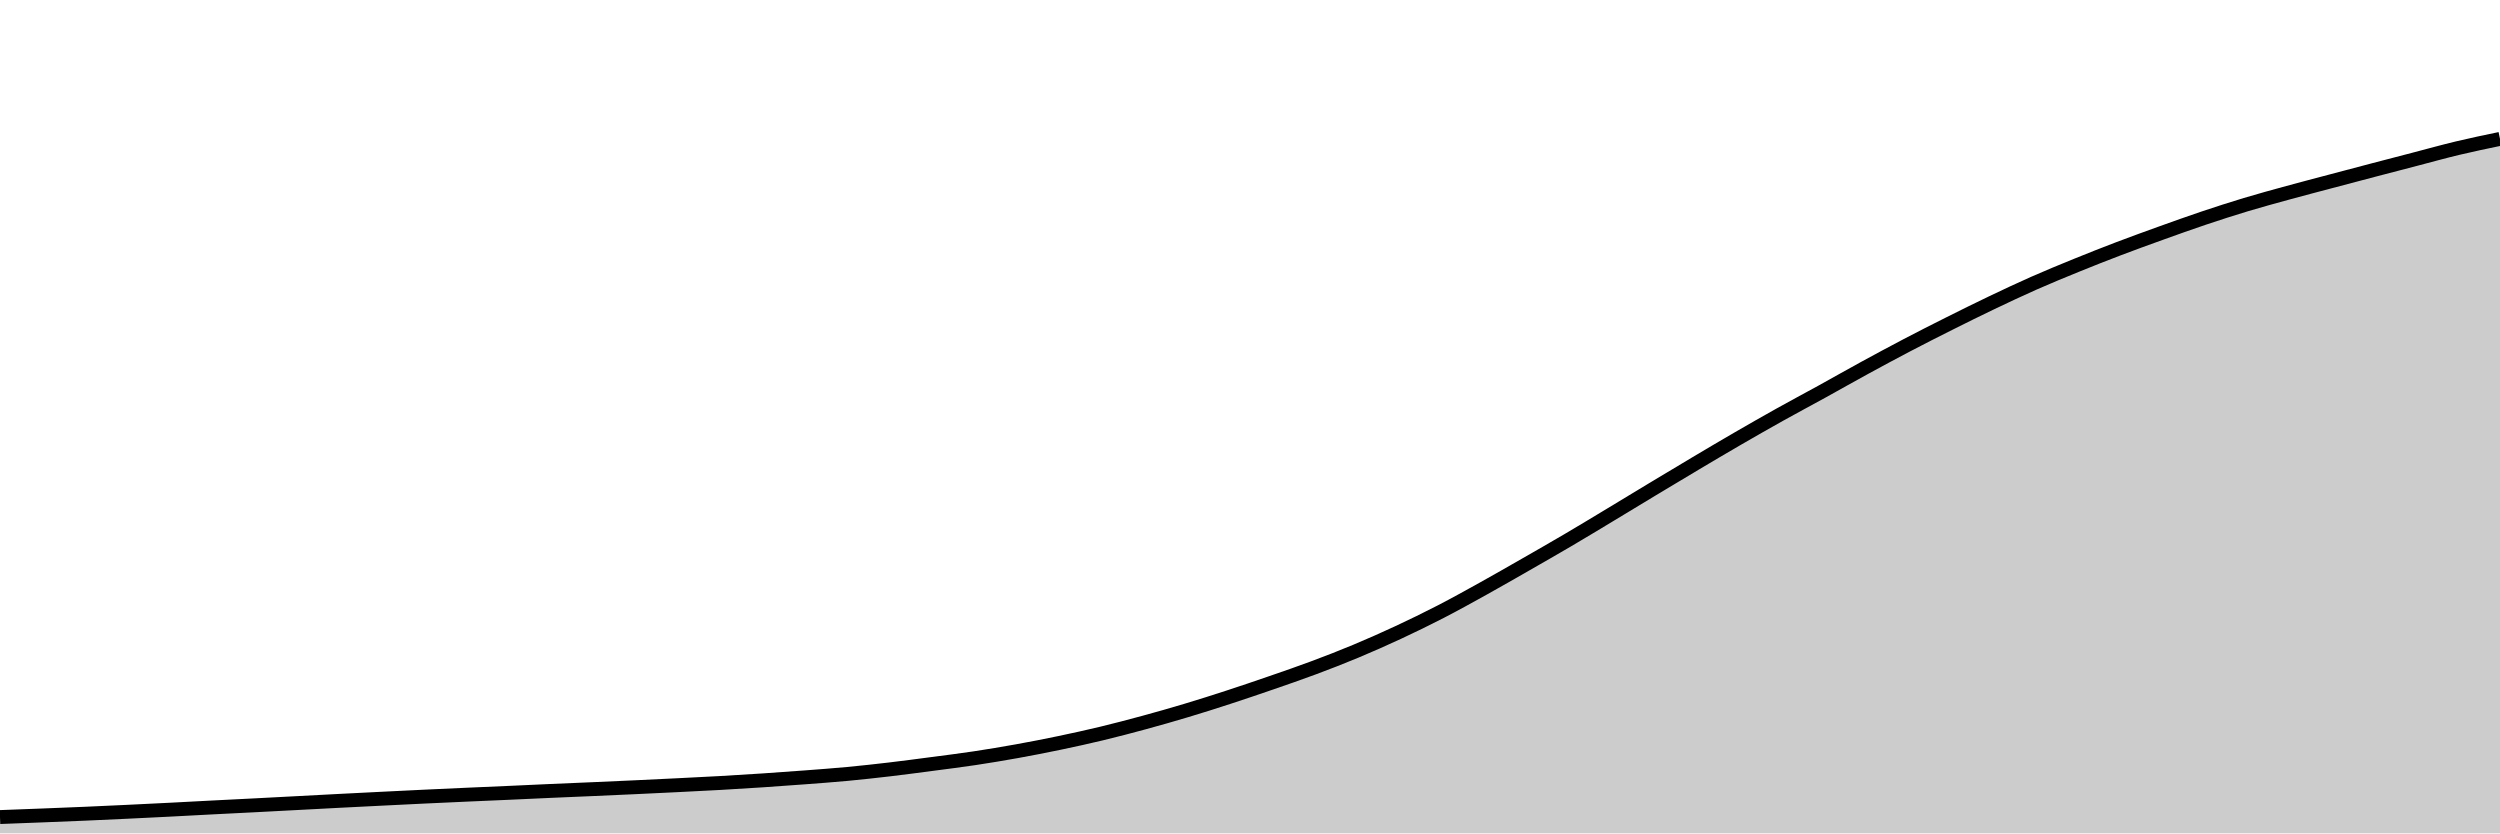
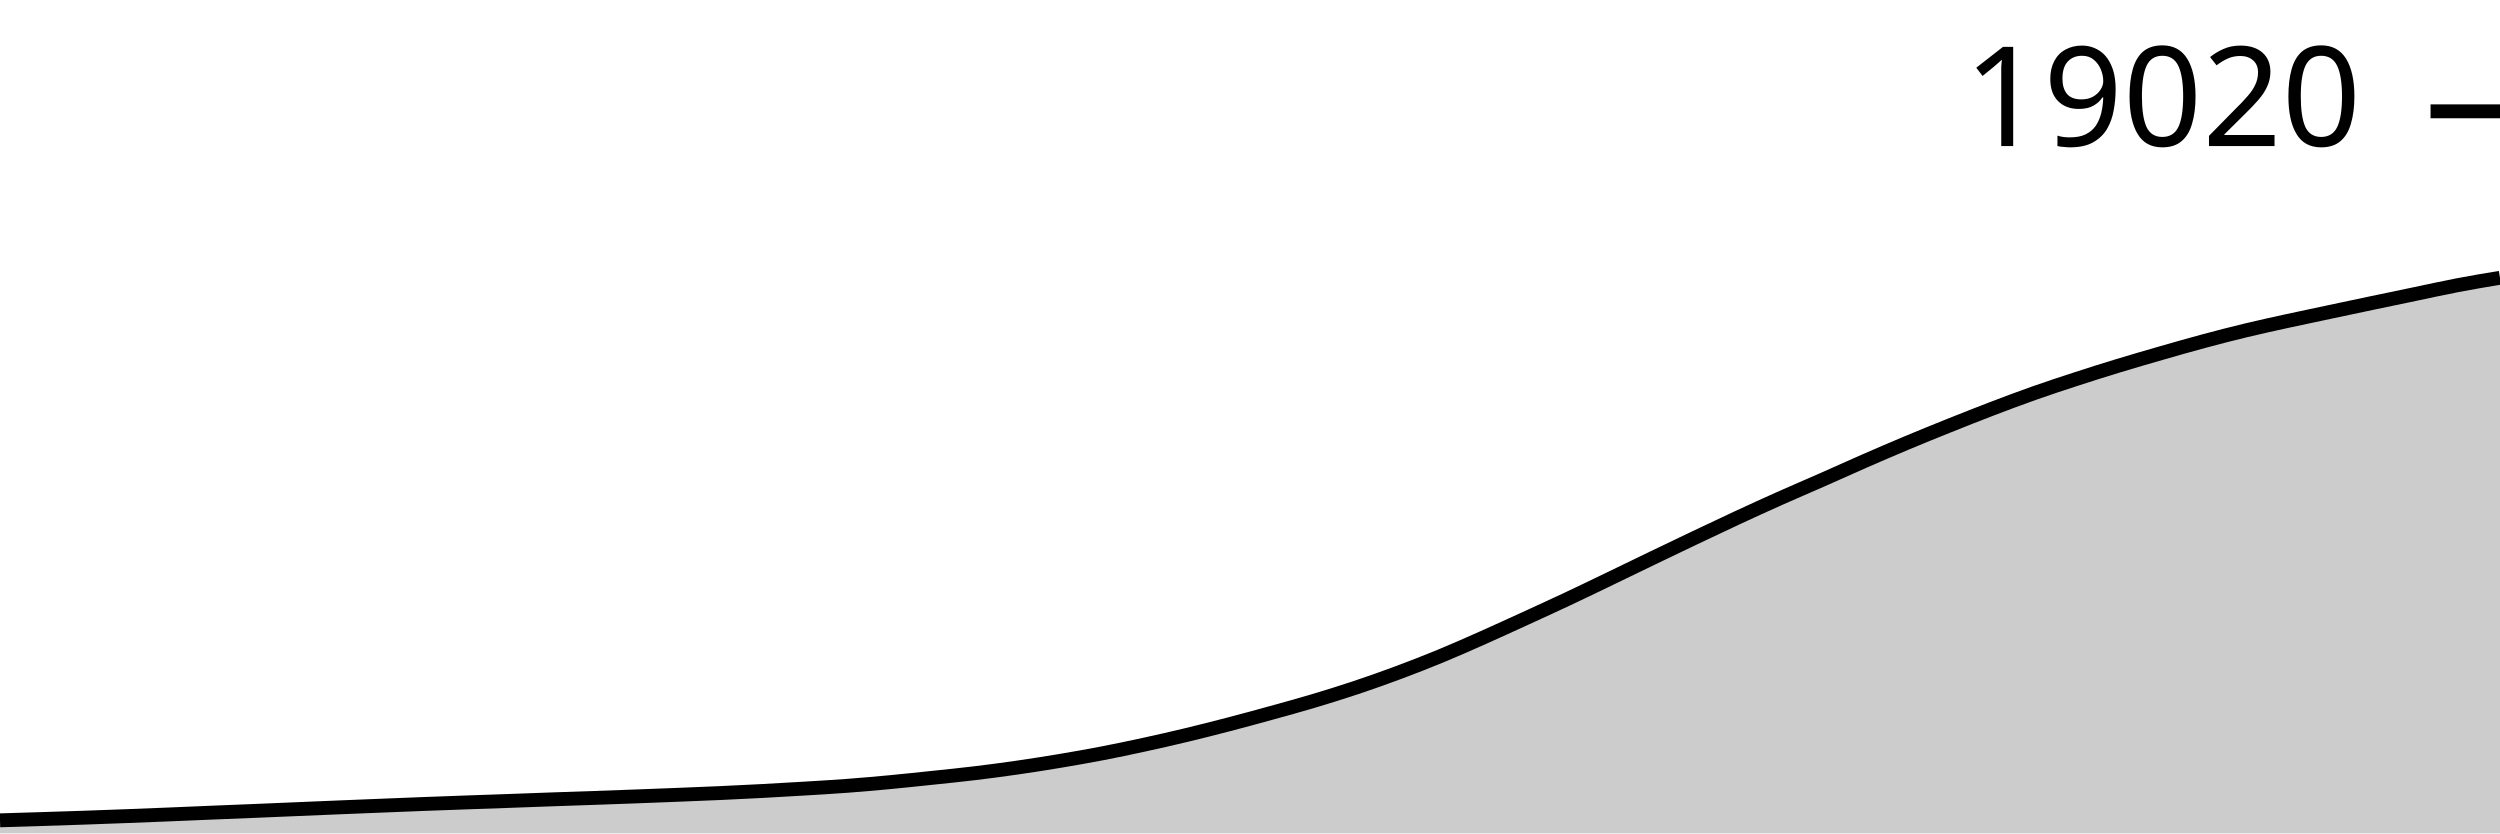
<svg xmlns="http://www.w3.org/2000/svg" viewBox="0 0 180 60">
-   <g transform="translate(0,10)">
-     <path class="area" fill="rgba(0, 0, 0, 0.2)" d="M0,48.828C1.017,48.79,2.034,48.752,3.051,48.712C4.068,48.672,5.085,48.633,6.102,48.589C7.119,48.545,8.136,48.497,9.153,48.449C10.169,48.401,11.186,48.35,12.203,48.299C13.22,48.247,14.237,48.19,15.254,48.138C16.271,48.086,17.288,48.037,18.305,47.984C19.322,47.932,20.339,47.877,21.356,47.824C22.373,47.77,23.39,47.716,24.407,47.663C25.424,47.611,26.441,47.56,27.458,47.509C28.475,47.459,29.492,47.407,30.508,47.359C31.525,47.311,32.542,47.265,33.559,47.219C34.576,47.173,35.593,47.131,36.61,47.086C37.627,47.04,38.644,46.991,39.661,46.946C40.678,46.901,41.695,46.86,42.712,46.816C43.729,46.771,44.746,46.726,45.763,46.679C46.78,46.632,47.797,46.583,48.814,46.532C49.831,46.482,50.847,46.433,51.864,46.375C52.881,46.318,53.898,46.255,54.915,46.187C55.932,46.119,56.949,46.046,57.966,45.969C58.983,45.891,60,45.818,61.017,45.723C62.034,45.627,63.051,45.514,64.068,45.395C65.085,45.275,66.102,45.139,67.119,45.005C68.136,44.871,69.153,44.745,70.169,44.592C71.186,44.439,72.203,44.269,73.22,44.086C74.237,43.903,75.254,43.704,76.271,43.492C77.288,43.279,78.305,43.057,79.322,42.812C80.339,42.567,81.356,42.299,82.373,42.023C83.39,41.746,84.407,41.457,85.424,41.151C86.441,40.846,87.458,40.523,88.475,40.191C89.492,39.86,90.508,39.514,91.525,39.163C92.542,38.812,93.559,38.463,94.576,38.083C95.593,37.704,96.61,37.309,97.627,36.884C98.644,36.459,99.661,36.008,100.678,35.535C101.695,35.061,102.712,34.566,103.729,34.042C104.746,33.517,105.763,32.952,106.78,32.388C107.797,31.824,108.814,31.238,109.831,30.656C110.847,30.074,111.864,29.494,112.881,28.896C113.898,28.299,114.915,27.681,115.932,27.069C116.949,26.457,117.966,25.836,118.983,25.224C120,24.612,121.017,24,122.034,23.396C123.051,22.792,124.068,22.188,125.085,21.599C126.102,21.01,127.119,20.428,128.136,19.86C129.153,19.292,130.169,18.753,131.186,18.193C132.203,17.632,133.22,17.053,134.237,16.498C135.254,15.943,136.271,15.394,137.288,14.862C138.305,14.329,139.322,13.813,140.339,13.304C141.356,12.794,142.373,12.29,143.39,11.804C144.407,11.318,145.424,10.839,146.441,10.389C147.458,9.94,148.475,9.522,149.492,9.108C150.508,8.694,151.525,8.293,152.542,7.906C153.559,7.519,154.576,7.151,155.593,6.785C156.61,6.42,157.627,6.054,158.644,5.712C159.661,5.371,160.678,5.042,161.695,4.735C162.712,4.429,163.729,4.153,164.746,3.874C165.763,3.595,166.78,3.331,167.797,3.061C168.814,2.791,169.831,2.522,170.847,2.255C171.864,1.988,172.881,1.724,173.898,1.459C174.915,1.194,175.932,0.909,176.949,0.666C177.966,0.423,178.983,0.212,180,0L180,50C178.983,50,177.966,50,176.949,50C175.932,50,174.915,50,173.898,50C172.881,50,171.864,50,170.847,50C169.831,50,168.814,50,167.797,50C166.78,50,165.763,50,164.746,50C163.729,50,162.712,50,161.695,50C160.678,50,159.661,50,158.644,50C157.627,50,156.61,50,155.593,50C154.576,50,153.559,50,152.542,50C151.525,50,150.508,50,149.492,50C148.475,50,147.458,50,146.441,50C145.424,50,144.407,50,143.39,50C142.373,50,141.356,50,140.339,50C139.322,50,138.305,50,137.288,50C136.271,50,135.254,50,134.237,50C133.22,50,132.203,50,131.186,50C130.169,50,129.153,50,128.136,50C127.119,50,126.102,50,125.085,50C124.068,50,123.051,50,122.034,50C121.017,50,120,50,118.983,50C117.966,50,116.949,50,115.932,50C114.915,50,113.898,50,112.881,50C111.864,50,110.847,50,109.831,50C108.814,50,107.797,50,106.78,50C105.763,50,104.746,50,103.729,50C102.712,50,101.695,50,100.678,50C99.661,50,98.644,50,97.627,50C96.61,50,95.593,50,94.576,50C93.559,50,92.542,50,91.525,50C90.508,50,89.492,50,88.475,50C87.458,50,86.441,50,85.424,50C84.407,50,83.39,50,82.373,50C81.356,50,80.339,50,79.322,50C78.305,50,77.288,50,76.271,50C75.254,50,74.237,50,73.22,50C72.203,50,71.186,50,70.169,50C69.153,50,68.136,50,67.119,50C66.102,50,65.085,50,64.068,50C63.051,50,62.034,50,61.017,50C60,50,58.983,50,57.966,50C56.949,50,55.932,50,54.915,50C53.898,50,52.881,50,51.864,50C50.847,50,49.831,50,48.814,50C47.797,50,46.78,50,45.763,50C44.746,50,43.729,50,42.712,50C41.695,50,40.678,50,39.661,50C38.644,50,37.627,50,36.61,50C35.593,50,34.576,50,33.559,50C32.542,50,31.525,50,30.508,50C29.492,50,28.475,50,27.458,50C26.441,50,25.424,50,24.407,50C23.39,50,22.373,50,21.356,50C20.339,50,19.322,50,18.305,50C17.288,50,16.271,50,15.254,50C14.237,50,13.22,50,12.203,50C11.186,50,10.169,50,9.153,50C8.136,50,7.119,50,6.102,50C5.085,50,4.068,50,3.051,50C2.034,50,1.017,50,0,50Z" />
-     <path class="line" stroke="black" fill="none" d="M0,48.828C1.017,48.79,2.034,48.752,3.051,48.712C4.068,48.672,5.085,48.633,6.102,48.589C7.119,48.545,8.136,48.497,9.153,48.449C10.169,48.401,11.186,48.35,12.203,48.299C13.22,48.247,14.237,48.19,15.254,48.138C16.271,48.086,17.288,48.037,18.305,47.984C19.322,47.932,20.339,47.877,21.356,47.824C22.373,47.77,23.39,47.716,24.407,47.663C25.424,47.611,26.441,47.56,27.458,47.509C28.475,47.459,29.492,47.407,30.508,47.359C31.525,47.311,32.542,47.265,33.559,47.219C34.576,47.173,35.593,47.131,36.61,47.086C37.627,47.04,38.644,46.991,39.661,46.946C40.678,46.901,41.695,46.86,42.712,46.816C43.729,46.771,44.746,46.726,45.763,46.679C46.78,46.632,47.797,46.583,48.814,46.532C49.831,46.482,50.847,46.433,51.864,46.375C52.881,46.318,53.898,46.255,54.915,46.187C55.932,46.119,56.949,46.046,57.966,45.969C58.983,45.891,60,45.818,61.017,45.723C62.034,45.627,63.051,45.514,64.068,45.395C65.085,45.275,66.102,45.139,67.119,45.005C68.136,44.871,69.153,44.745,70.169,44.592C71.186,44.439,72.203,44.269,73.22,44.086C74.237,43.903,75.254,43.704,76.271,43.492C77.288,43.279,78.305,43.057,79.322,42.812C80.339,42.567,81.356,42.299,82.373,42.023C83.39,41.746,84.407,41.457,85.424,41.151C86.441,40.846,87.458,40.523,88.475,40.191C89.492,39.86,90.508,39.514,91.525,39.163C92.542,38.812,93.559,38.463,94.576,38.083C95.593,37.704,96.61,37.309,97.627,36.884C98.644,36.459,99.661,36.008,100.678,35.535C101.695,35.061,102.712,34.566,103.729,34.042C104.746,33.517,105.763,32.952,106.78,32.388C107.797,31.824,108.814,31.238,109.831,30.656C110.847,30.074,111.864,29.494,112.881,28.896C113.898,28.299,114.915,27.681,115.932,27.069C116.949,26.457,117.966,25.836,118.983,25.224C120,24.612,121.017,24,122.034,23.396C123.051,22.792,124.068,22.188,125.085,21.599C126.102,21.01,127.119,20.428,128.136,19.86C129.153,19.292,130.169,18.753,131.186,18.193C132.203,17.632,133.22,17.053,134.237,16.498C135.254,15.943,136.271,15.394,137.288,14.862C138.305,14.329,139.322,13.813,140.339,13.304C141.356,12.794,142.373,12.29,143.39,11.804C144.407,11.318,145.424,10.839,146.441,10.389C147.458,9.94,148.475,9.522,149.492,9.108C150.508,8.694,151.525,8.293,152.542,7.906C153.559,7.519,154.576,7.151,155.593,6.785C156.61,6.42,157.627,6.054,158.644,5.712C159.661,5.371,160.678,5.042,161.695,4.735C162.712,4.429,163.729,4.153,164.746,3.874C165.763,3.595,166.78,3.331,167.797,3.061C168.814,2.791,169.831,2.522,170.847,2.255C171.864,1.988,172.881,1.724,173.898,1.459C174.915,1.194,175.932,0.909,176.949,0.666C177.966,0.423,178.983,0.212,180,0" />
+   <g transform="translate(0,20)">
+     <path class="area" fill="rgba(0, 0, 0, 0.2)" d="M0,39.063C1.017,39.032,2.034,39.001,3.051,38.97C4.068,38.938,5.085,38.906,6.102,38.871C7.119,38.836,8.136,38.798,9.153,38.759C10.169,38.72,11.186,38.68,12.203,38.639C13.22,38.597,14.237,38.552,15.254,38.51C16.271,38.469,17.288,38.429,18.305,38.387C19.322,38.346,20.339,38.302,21.356,38.259C22.373,38.216,23.39,38.172,24.407,38.131C25.424,38.089,26.441,38.048,27.458,38.008C28.475,37.967,29.492,37.926,30.508,37.887C31.525,37.849,32.542,37.812,33.559,37.775C34.576,37.739,35.593,37.705,36.61,37.669C37.627,37.632,38.644,37.593,39.661,37.557C40.678,37.521,41.695,37.488,42.712,37.453C43.729,37.417,44.746,37.381,45.763,37.343C46.78,37.306,47.797,37.266,48.814,37.226C49.831,37.185,50.847,37.146,51.864,37.1C52.881,37.054,53.898,37.004,54.915,36.95C55.932,36.896,56.949,36.837,57.966,36.775C58.983,36.713,60,36.655,61.017,36.578C62.034,36.502,63.051,36.411,64.068,36.316C65.085,36.22,66.102,36.111,67.119,36.004C68.136,35.897,69.153,35.796,70.169,35.673C71.186,35.551,72.203,35.416,73.22,35.269C74.237,35.122,75.254,34.963,76.271,34.793C77.288,34.623,78.305,34.445,79.322,34.249C80.339,34.054,81.356,33.839,82.373,33.618C83.39,33.397,84.407,33.165,85.424,32.921C86.441,32.677,87.458,32.418,88.475,32.153C89.492,31.888,90.508,31.611,91.525,31.33C92.542,31.049,93.559,30.771,94.576,30.467C95.593,30.163,96.61,29.847,97.627,29.507C98.644,29.168,99.661,28.807,100.678,28.428C101.695,28.049,102.712,27.653,103.729,27.233C104.746,26.814,105.763,26.362,106.78,25.91C107.797,25.459,108.814,24.99,109.831,24.525C110.847,24.059,111.864,23.595,112.881,23.117C113.898,22.639,114.915,22.145,115.932,21.655C116.949,21.165,117.966,20.669,118.983,20.179C120,19.689,121.017,19.2,122.034,18.717C123.051,18.233,124.068,17.751,125.085,17.279C126.102,16.808,127.119,16.342,128.136,15.888C129.153,15.434,130.169,15.002,131.186,14.554C132.203,14.106,133.22,13.643,134.237,13.198C135.254,12.754,136.271,12.315,137.288,11.889C138.305,11.463,139.322,11.051,140.339,10.643C141.356,10.235,142.373,9.832,143.39,9.443C144.407,9.055,145.424,8.671,146.441,8.312C147.458,7.952,148.475,7.618,149.492,7.287C150.508,6.955,151.525,6.634,152.542,6.325C153.559,6.015,154.576,5.721,155.593,5.428C156.61,5.136,157.627,4.843,158.644,4.57C159.661,4.297,160.678,4.033,161.695,3.788C162.712,3.543,163.729,3.323,164.746,3.099C165.763,2.876,166.78,2.665,167.797,2.449C168.814,2.233,169.831,2.018,170.847,1.804C171.864,1.59,172.881,1.379,173.898,1.167C174.915,0.955,175.932,0.727,176.949,0.533C177.966,0.338,178.983,0.169,180,0L180,40C178.983,40,177.966,40,176.949,40C175.932,40,174.915,40,173.898,40C172.881,40,171.864,40,170.847,40C169.831,40,168.814,40,167.797,40C166.78,40,165.763,40,164.746,40C163.729,40,162.712,40,161.695,40C160.678,40,159.661,40,158.644,40C157.627,40,156.61,40,155.593,40C154.576,40,153.559,40,152.542,40C151.525,40,150.508,40,149.492,40C148.475,40,147.458,40,146.441,40C145.424,40,144.407,40,143.39,40C142.373,40,141.356,40,140.339,40C139.322,40,138.305,40,137.288,40C136.271,40,135.254,40,134.237,40C133.22,40,132.203,40,131.186,40C130.169,40,129.153,40,128.136,40C127.119,40,126.102,40,125.085,40C124.068,40,123.051,40,122.034,40C121.017,40,120,40,118.983,40C117.966,40,116.949,40,115.932,40C114.915,40,113.898,40,112.881,40C111.864,40,110.847,40,109.831,40C108.814,40,107.797,40,106.78,40C105.763,40,104.746,40,103.729,40C102.712,40,101.695,40,100.678,40C99.661,40,98.644,40,97.627,40C96.61,40,95.593,40,94.576,40C93.559,40,92.542,40,91.525,40C90.508,40,89.492,40,88.475,40C87.458,40,86.441,40,85.424,40C84.407,40,83.39,40,82.373,40C81.356,40,80.339,40,79.322,40C78.305,40,77.288,40,76.271,40C75.254,40,74.237,40,73.22,40C72.203,40,71.186,40,70.169,40C69.153,40,68.136,40,67.119,40C66.102,40,65.085,40,64.068,40C63.051,40,62.034,40,61.017,40C60,40,58.983,40,57.966,40C56.949,40,55.932,40,54.915,40C53.898,40,52.881,40,51.864,40C50.847,40,49.831,40,48.814,40C47.797,40,46.78,40,45.763,40C44.746,40,43.729,40,42.712,40C41.695,40,40.678,40,39.661,40C38.644,40,37.627,40,36.61,40C35.593,40,34.576,40,33.559,40C32.542,40,31.525,40,30.508,40C29.492,40,28.475,40,27.458,40C26.441,40,25.424,40,24.407,40C23.39,40,22.373,40,21.356,40C20.339,40,19.322,40,18.305,40C17.288,40,16.271,40,15.254,40C14.237,40,13.22,40,12.203,40C11.186,40,10.169,40,9.153,40C8.136,40,7.119,40,6.102,40C5.085,40,4.068,40,3.051,40C2.034,40,1.017,40,0,40Z" />
+     <path class="line" stroke="black" fill="none" d="M0,39.063C1.017,39.032,2.034,39.001,3.051,38.97C4.068,38.938,5.085,38.906,6.102,38.871C7.119,38.836,8.136,38.798,9.153,38.759C10.169,38.72,11.186,38.68,12.203,38.639C13.22,38.597,14.237,38.552,15.254,38.51C16.271,38.469,17.288,38.429,18.305,38.387C19.322,38.346,20.339,38.302,21.356,38.259C22.373,38.216,23.39,38.172,24.407,38.131C25.424,38.089,26.441,38.048,27.458,38.008C28.475,37.967,29.492,37.926,30.508,37.887C31.525,37.849,32.542,37.812,33.559,37.775C34.576,37.739,35.593,37.705,36.61,37.669C37.627,37.632,38.644,37.593,39.661,37.557C40.678,37.521,41.695,37.488,42.712,37.453C43.729,37.417,44.746,37.381,45.763,37.343C46.78,37.306,47.797,37.266,48.814,37.226C49.831,37.185,50.847,37.146,51.864,37.1C52.881,37.054,53.898,37.004,54.915,36.95C55.932,36.896,56.949,36.837,57.966,36.775C58.983,36.713,60,36.655,61.017,36.578C62.034,36.502,63.051,36.411,64.068,36.316C65.085,36.22,66.102,36.111,67.119,36.004C68.136,35.897,69.153,35.796,70.169,35.673C71.186,35.551,72.203,35.416,73.22,35.269C74.237,35.122,75.254,34.963,76.271,34.793C77.288,34.623,78.305,34.445,79.322,34.249C80.339,34.054,81.356,33.839,82.373,33.618C83.39,33.397,84.407,33.165,85.424,32.921C86.441,32.677,87.458,32.418,88.475,32.153C89.492,31.888,90.508,31.611,91.525,31.33C92.542,31.049,93.559,30.771,94.576,30.467C95.593,30.163,96.61,29.847,97.627,29.507C98.644,29.168,99.661,28.807,100.678,28.428C101.695,28.049,102.712,27.653,103.729,27.233C104.746,26.814,105.763,26.362,106.78,25.91C107.797,25.459,108.814,24.99,109.831,24.525C110.847,24.059,111.864,23.595,112.881,23.117C113.898,22.639,114.915,22.145,115.932,21.655C116.949,21.165,117.966,20.669,118.983,20.179C120,19.689,121.017,19.2,122.034,18.717C123.051,18.233,124.068,17.751,125.085,17.279C126.102,16.808,127.119,16.342,128.136,15.888C129.153,15.434,130.169,15.002,131.186,14.554C132.203,14.106,133.22,13.643,134.237,13.198C135.254,12.754,136.271,12.315,137.288,11.889C138.305,11.463,139.322,11.051,140.339,10.643C141.356,10.235,142.373,9.832,143.39,9.443C144.407,9.055,145.424,8.671,146.441,8.312C147.458,7.952,148.475,7.618,149.492,7.287C150.508,6.955,151.525,6.634,152.542,6.325C153.559,6.015,154.576,5.721,155.593,5.428C156.61,5.136,157.627,4.843,158.644,4.57C159.661,4.297,160.678,4.033,161.695,3.788C162.712,3.543,163.729,3.323,164.746,3.099C165.763,2.876,166.78,2.665,167.797,2.449C168.814,2.233,169.831,2.018,170.847,1.804C171.864,1.59,172.881,1.379,173.898,1.167C174.915,0.955,175.932,0.727,176.949,0.533C177.966,0.338,178.983,0.169,180,0" />
+     <path class="axis-ceiling" stroke-width="1" stroke="black" fill="none" d="M175,-11.985L180,-11.985" />
+     <text class="axis-ceiling-label" font-family="sans-serif" text-anchor="end" font-size="10px" x="170" y="-9.485">19020</text>
  </g>
</svg>
